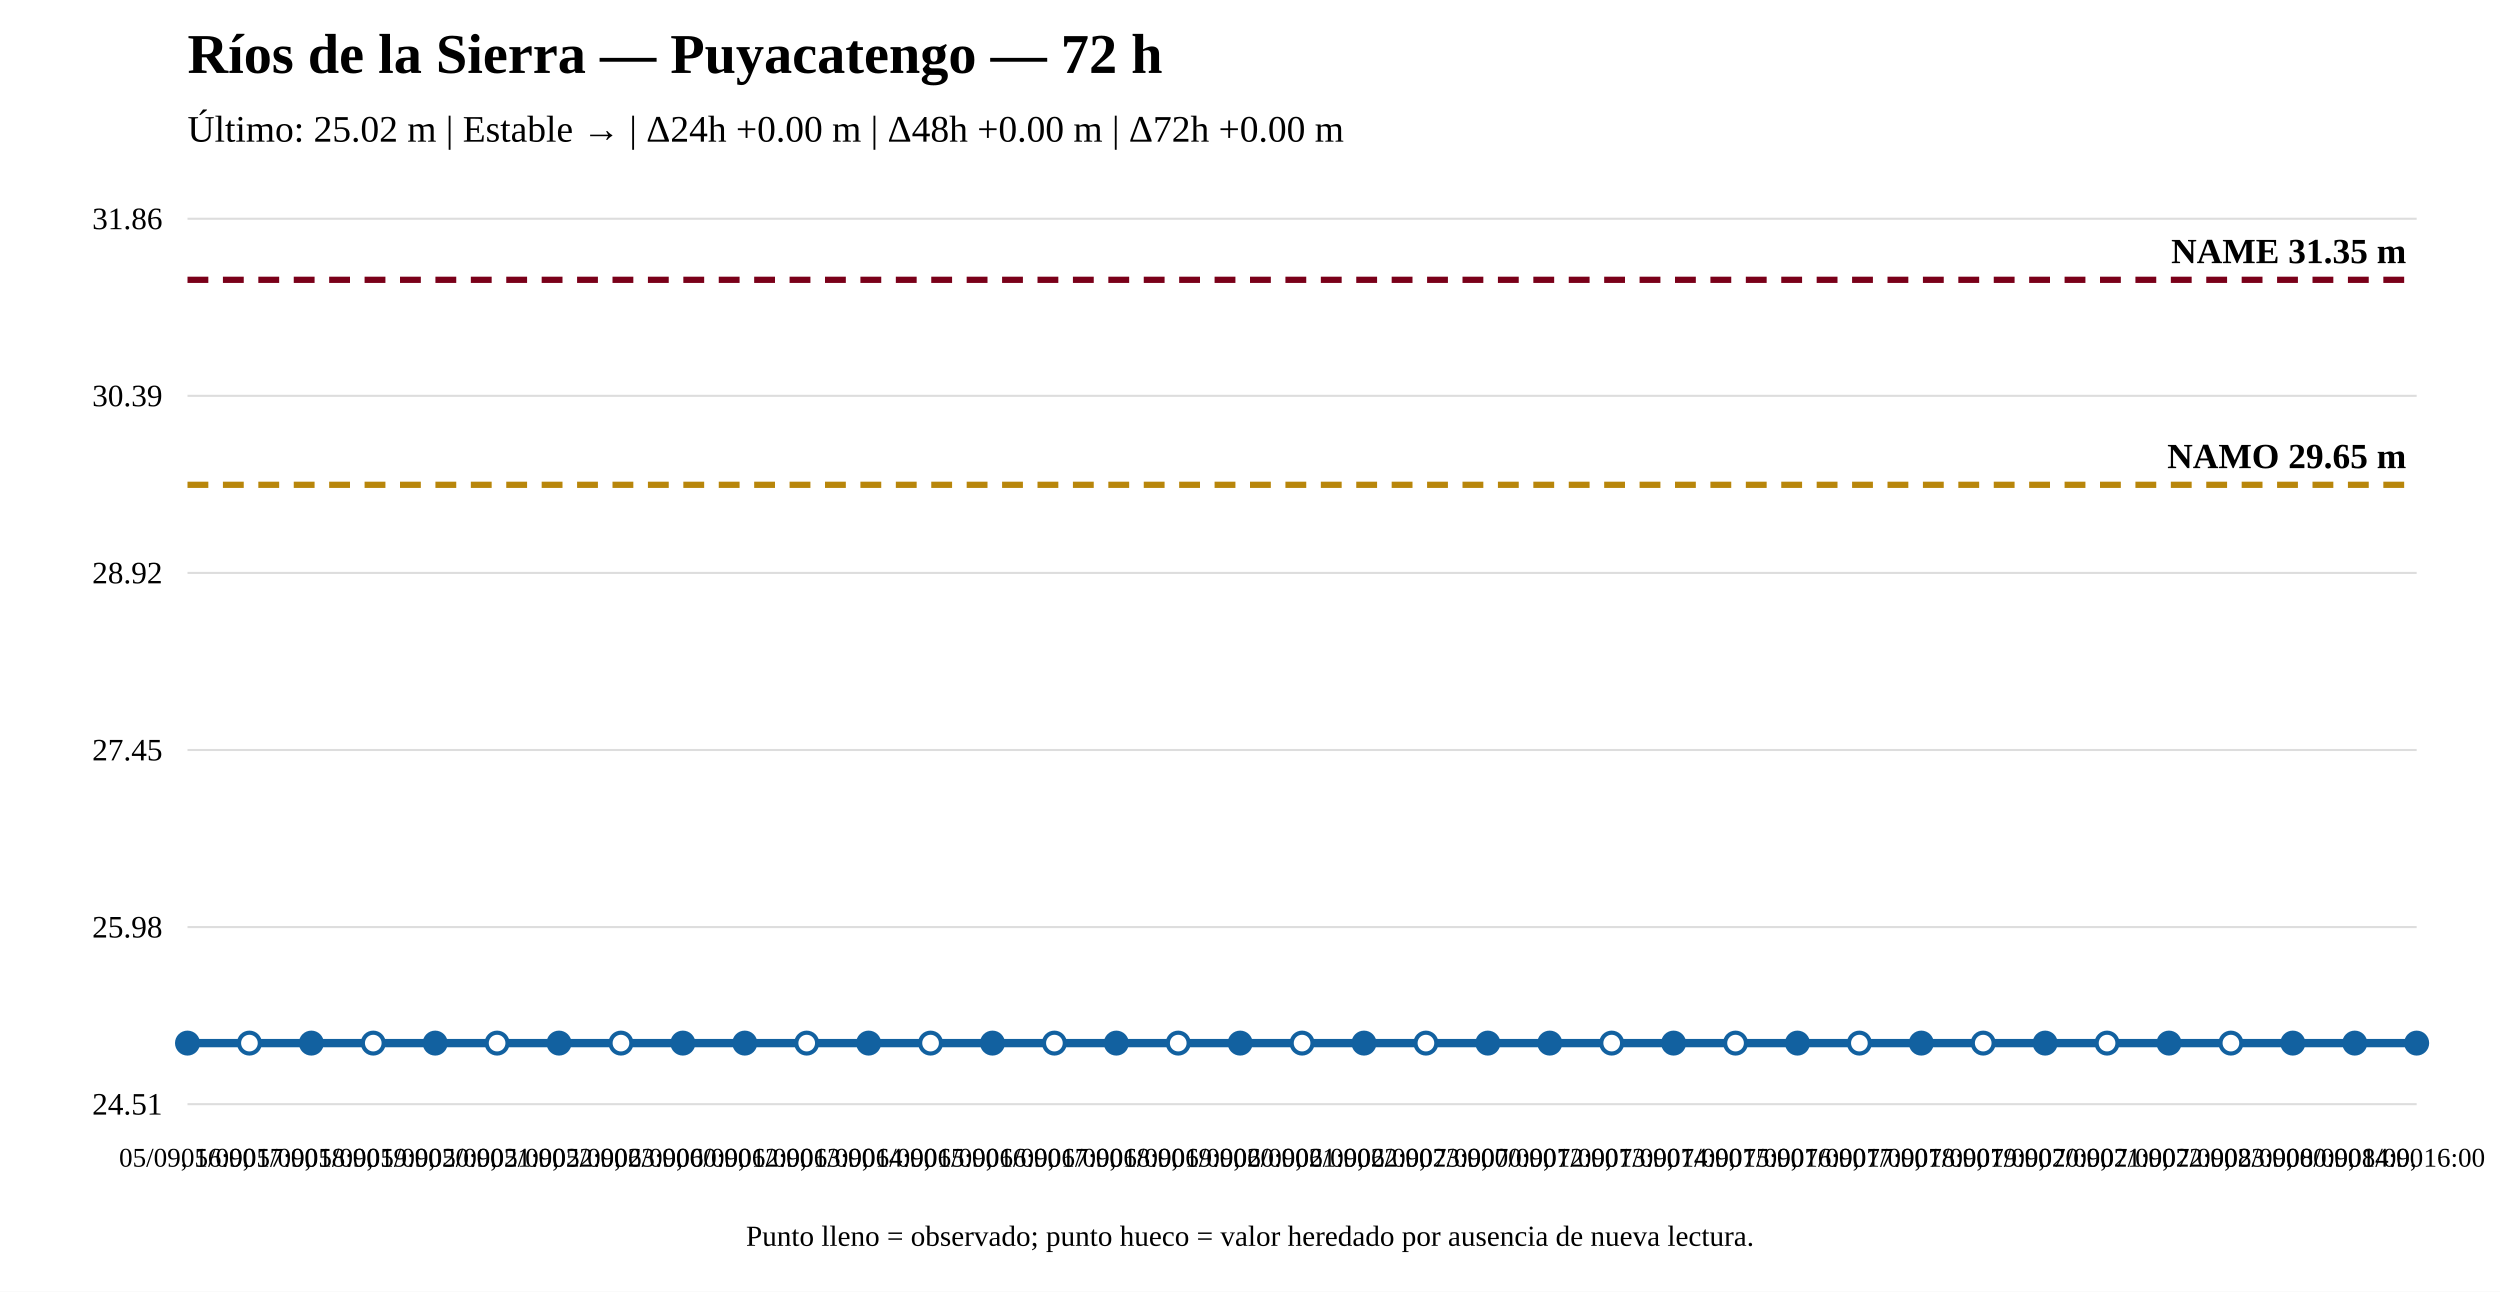
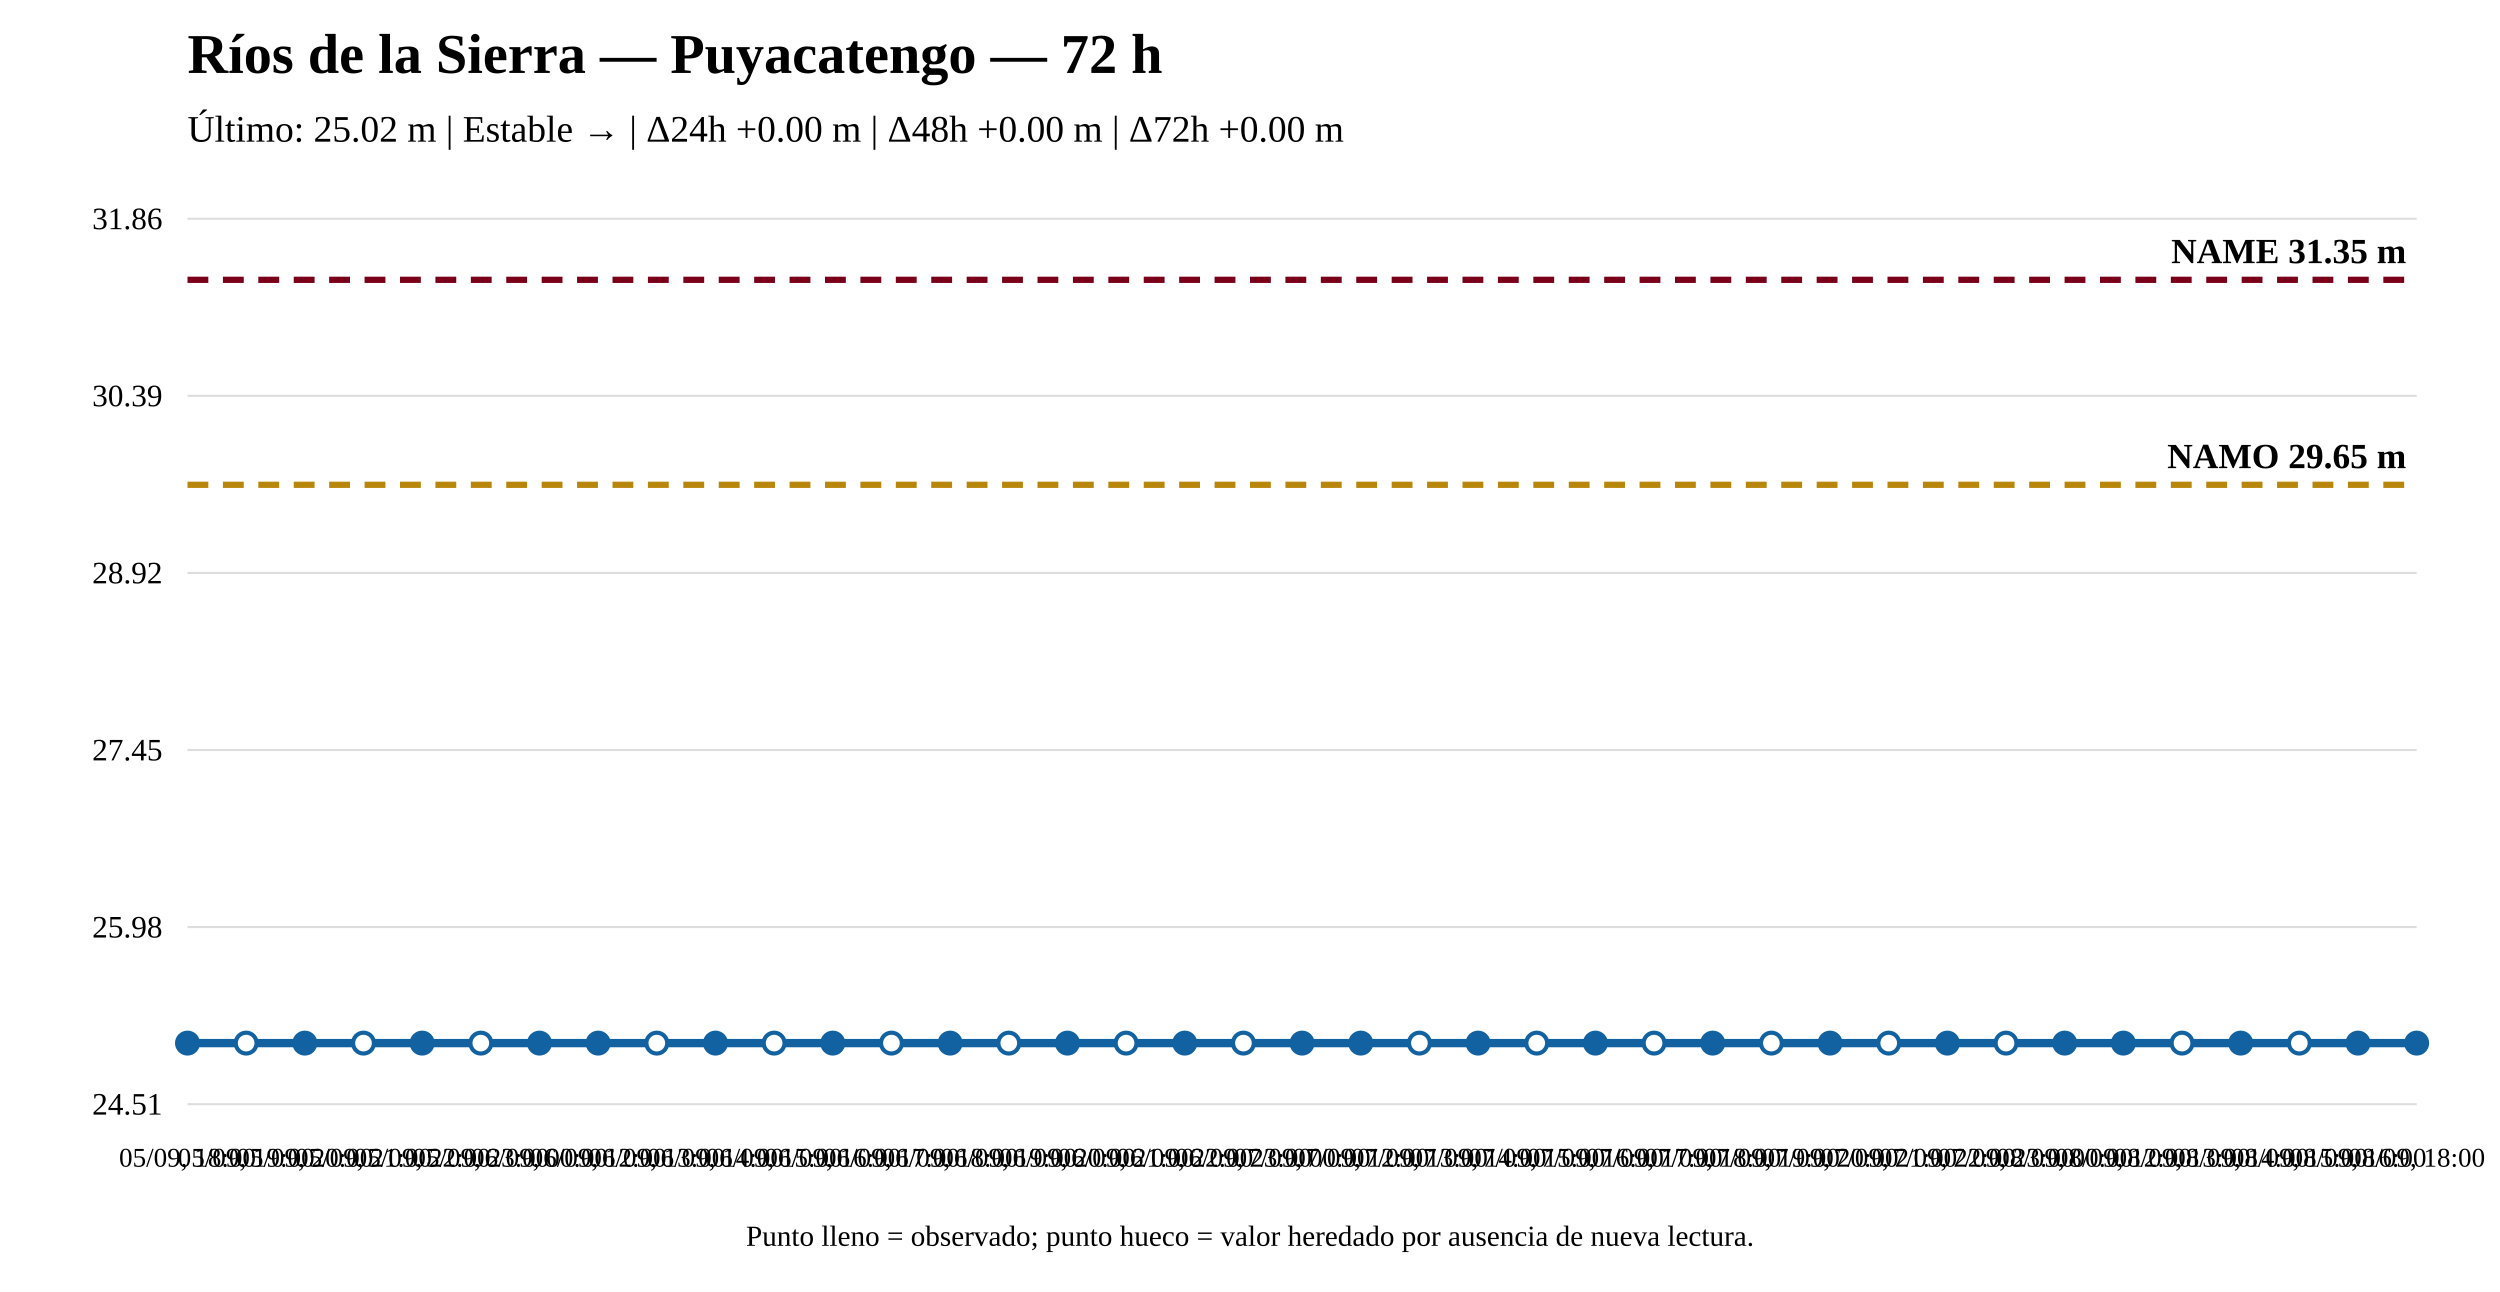
<svg xmlns="http://www.w3.org/2000/svg" width="1200" height="620" viewBox="0 0 1200 620">
  <rect width="100%" height="100%" fill="white" />
  <text x="90" y="35" font-size="27" font-weight="bold">Ríos de la Sierra — Puyacatengo — 72 h</text>
  <text x="90" y="68" font-size="18">Último: 25.02 m | Estable → | Δ24h +0.00 m | Δ48h +0.00 m | Δ72h +0.00 m</text>
  <line x1="90" y1="530" x2="1160" y2="530" stroke="#ddd" />
  <line x1="90" y1="445" x2="1160" y2="445" stroke="#ddd" />
  <line x1="90" y1="360" x2="1160" y2="360" stroke="#ddd" />
  <line x1="90" y1="275" x2="1160" y2="275" stroke="#ddd" />
  <line x1="90" y1="190" x2="1160" y2="190" stroke="#ddd" />
  <line x1="90" y1="105" x2="1160" y2="105" stroke="#ddd" />
  <text x="78" y="535" text-anchor="end" font-size="15">24.51</text>
  <text x="78" y="450" text-anchor="end" font-size="15">25.98</text>
  <text x="78" y="365" text-anchor="end" font-size="15">27.45</text>
  <text x="78" y="280" text-anchor="end" font-size="15">28.92</text>
  <text x="78" y="195" text-anchor="end" font-size="15">30.39</text>
  <text x="78" y="110" text-anchor="end" font-size="15">31.86</text>
  <line x1="90" y1="232.706" x2="1160" y2="232.706" stroke="#b8860b" stroke-width="3" stroke-dasharray="10 7" />
  <text x="1155" y="224.706" text-anchor="end" font-size="17" font-weight="bold">NAMO 29.65 m</text>
  <line x1="90" y1="134.31" x2="1160" y2="134.31" stroke="#7a0019" stroke-width="3" stroke-dasharray="10 7" />
  <text x="1155" y="126.31" text-anchor="end" font-size="17" font-weight="bold">NAME 31.35 m</text>
-   <polyline fill="none" stroke="#1261a0" stroke-width="4" points="90,500.69 119.722,500.69 149.444,500.69 179.167,500.69 208.889,500.69 238.611,500.69 268.333,500.69 298.056,500.69 327.778,500.69 357.5,500.69 387.222,500.69 416.944,500.69 446.667,500.69 476.389,500.69 506.111,500.69 535.833,500.69 565.556,500.69 595.278,500.69 625,500.69 654.722,500.69 684.444,500.69 714.167,500.69 743.889,500.69 773.611,500.69 803.333,500.69 833.056,500.69 862.778,500.69 892.5,500.69 922.222,500.69 951.944,500.69 981.667,500.69 1011.389,500.69 1041.111,500.69 1070.833,500.69 1100.556,500.69 1130.278,500.69 1160,500.69" />
+   <polyline fill="none" stroke="#1261a0" stroke-width="4" points="90,500.69 118.158,500.69 146.316,500.69 174.474,500.69 202.632,500.69 230.789,500.69 258.947,500.69 287.105,500.69 315.263,500.69 343.421,500.69 371.579,500.69 399.737,500.69 427.895,500.69 456.053,500.69 484.211,500.69 512.368,500.69 540.526,500.69 568.684,500.69 596.842,500.69 625,500.69 653.158,500.69 681.316,500.69 709.474,500.69 737.632,500.69 765.789,500.69 793.947,500.69 822.105,500.69 850.263,500.69 878.421,500.69 906.579,500.69 934.737,500.69 962.895,500.69 991.053,500.69 1019.211,500.69 1047.368,500.69 1075.526,500.69 1103.684,500.69 1131.842,500.69 1160,500.69" />
  <circle cx="90" cy="500.69" r="5" fill="#1261a0" stroke="#1261a0" stroke-width="2" />
-   <circle cx="119.722" cy="500.69" r="5" fill="white" stroke="#1261a0" stroke-width="2" />
-   <circle cx="149.444" cy="500.69" r="5" fill="#1261a0" stroke="#1261a0" stroke-width="2" />
-   <circle cx="179.167" cy="500.69" r="5" fill="white" stroke="#1261a0" stroke-width="2" />
-   <circle cx="208.889" cy="500.69" r="5" fill="#1261a0" stroke="#1261a0" stroke-width="2" />
-   <circle cx="238.611" cy="500.69" r="5" fill="white" stroke="#1261a0" stroke-width="2" />
-   <circle cx="268.333" cy="500.69" r="5" fill="#1261a0" stroke="#1261a0" stroke-width="2" />
-   <circle cx="298.056" cy="500.69" r="5" fill="white" stroke="#1261a0" stroke-width="2" />
-   <circle cx="327.778" cy="500.69" r="5" fill="#1261a0" stroke="#1261a0" stroke-width="2" />
-   <circle cx="357.5" cy="500.69" r="5" fill="#1261a0" stroke="#1261a0" stroke-width="2" />
-   <circle cx="387.222" cy="500.69" r="5" fill="white" stroke="#1261a0" stroke-width="2" />
-   <circle cx="416.944" cy="500.69" r="5" fill="#1261a0" stroke="#1261a0" stroke-width="2" />
-   <circle cx="446.667" cy="500.69" r="5" fill="white" stroke="#1261a0" stroke-width="2" />
-   <circle cx="476.389" cy="500.69" r="5" fill="#1261a0" stroke="#1261a0" stroke-width="2" />
-   <circle cx="506.111" cy="500.69" r="5" fill="white" stroke="#1261a0" stroke-width="2" />
-   <circle cx="535.833" cy="500.69" r="5" fill="#1261a0" stroke="#1261a0" stroke-width="2" />
-   <circle cx="565.556" cy="500.69" r="5" fill="white" stroke="#1261a0" stroke-width="2" />
-   <circle cx="595.278" cy="500.69" r="5" fill="#1261a0" stroke="#1261a0" stroke-width="2" />
-   <circle cx="625" cy="500.69" r="5" fill="white" stroke="#1261a0" stroke-width="2" />
-   <circle cx="654.722" cy="500.69" r="5" fill="#1261a0" stroke="#1261a0" stroke-width="2" />
-   <circle cx="684.444" cy="500.69" r="5" fill="white" stroke="#1261a0" stroke-width="2" />
-   <circle cx="714.167" cy="500.69" r="5" fill="#1261a0" stroke="#1261a0" stroke-width="2" />
-   <circle cx="743.889" cy="500.69" r="5" fill="#1261a0" stroke="#1261a0" stroke-width="2" />
-   <circle cx="773.611" cy="500.69" r="5" fill="white" stroke="#1261a0" stroke-width="2" />
-   <circle cx="803.333" cy="500.69" r="5" fill="#1261a0" stroke="#1261a0" stroke-width="2" />
-   <circle cx="833.056" cy="500.69" r="5" fill="white" stroke="#1261a0" stroke-width="2" />
-   <circle cx="862.778" cy="500.69" r="5" fill="#1261a0" stroke="#1261a0" stroke-width="2" />
-   <circle cx="892.5" cy="500.69" r="5" fill="white" stroke="#1261a0" stroke-width="2" />
-   <circle cx="922.222" cy="500.69" r="5" fill="#1261a0" stroke="#1261a0" stroke-width="2" />
-   <circle cx="951.944" cy="500.69" r="5" fill="white" stroke="#1261a0" stroke-width="2" />
-   <circle cx="981.667" cy="500.69" r="5" fill="#1261a0" stroke="#1261a0" stroke-width="2" />
-   <circle cx="1011.389" cy="500.69" r="5" fill="white" stroke="#1261a0" stroke-width="2" />
-   <circle cx="1041.111" cy="500.69" r="5" fill="#1261a0" stroke="#1261a0" stroke-width="2" />
-   <circle cx="1070.833" cy="500.69" r="5" fill="white" stroke="#1261a0" stroke-width="2" />
-   <circle cx="1100.556" cy="500.69" r="5" fill="#1261a0" stroke="#1261a0" stroke-width="2" />
-   <circle cx="1130.278" cy="500.69" r="5" fill="#1261a0" stroke="#1261a0" stroke-width="2" />
+   <circle cx="118.158" cy="500.69" r="5" fill="white" stroke="#1261a0" stroke-width="2" />
+   <circle cx="146.316" cy="500.69" r="5" fill="#1261a0" stroke="#1261a0" stroke-width="2" />
+   <circle cx="174.474" cy="500.69" r="5" fill="white" stroke="#1261a0" stroke-width="2" />
+   <circle cx="202.632" cy="500.69" r="5" fill="#1261a0" stroke="#1261a0" stroke-width="2" />
+   <circle cx="230.789" cy="500.69" r="5" fill="white" stroke="#1261a0" stroke-width="2" />
+   <circle cx="258.947" cy="500.69" r="5" fill="#1261a0" stroke="#1261a0" stroke-width="2" />
+   <circle cx="287.105" cy="500.69" r="5" fill="#1261a0" stroke="#1261a0" stroke-width="2" />
+   <circle cx="315.263" cy="500.69" r="5" fill="white" stroke="#1261a0" stroke-width="2" />
+   <circle cx="343.421" cy="500.69" r="5" fill="#1261a0" stroke="#1261a0" stroke-width="2" />
+   <circle cx="371.579" cy="500.69" r="5" fill="white" stroke="#1261a0" stroke-width="2" />
+   <circle cx="399.737" cy="500.69" r="5" fill="#1261a0" stroke="#1261a0" stroke-width="2" />
+   <circle cx="427.895" cy="500.69" r="5" fill="white" stroke="#1261a0" stroke-width="2" />
+   <circle cx="456.053" cy="500.69" r="5" fill="#1261a0" stroke="#1261a0" stroke-width="2" />
+   <circle cx="484.211" cy="500.69" r="5" fill="white" stroke="#1261a0" stroke-width="2" />
+   <circle cx="512.368" cy="500.69" r="5" fill="#1261a0" stroke="#1261a0" stroke-width="2" />
+   <circle cx="540.526" cy="500.69" r="5" fill="white" stroke="#1261a0" stroke-width="2" />
+   <circle cx="568.684" cy="500.69" r="5" fill="#1261a0" stroke="#1261a0" stroke-width="2" />
+   <circle cx="596.842" cy="500.69" r="5" fill="white" stroke="#1261a0" stroke-width="2" />
+   <circle cx="625" cy="500.69" r="5" fill="#1261a0" stroke="#1261a0" stroke-width="2" />
+   <circle cx="653.158" cy="500.69" r="5" fill="#1261a0" stroke="#1261a0" stroke-width="2" />
+   <circle cx="681.316" cy="500.69" r="5" fill="white" stroke="#1261a0" stroke-width="2" />
+   <circle cx="709.474" cy="500.69" r="5" fill="#1261a0" stroke="#1261a0" stroke-width="2" />
+   <circle cx="737.632" cy="500.69" r="5" fill="white" stroke="#1261a0" stroke-width="2" />
+   <circle cx="765.789" cy="500.69" r="5" fill="#1261a0" stroke="#1261a0" stroke-width="2" />
+   <circle cx="793.947" cy="500.69" r="5" fill="white" stroke="#1261a0" stroke-width="2" />
+   <circle cx="822.105" cy="500.69" r="5" fill="#1261a0" stroke="#1261a0" stroke-width="2" />
+   <circle cx="850.263" cy="500.69" r="5" fill="white" stroke="#1261a0" stroke-width="2" />
+   <circle cx="878.421" cy="500.69" r="5" fill="#1261a0" stroke="#1261a0" stroke-width="2" />
+   <circle cx="906.579" cy="500.69" r="5" fill="white" stroke="#1261a0" stroke-width="2" />
+   <circle cx="934.737" cy="500.69" r="5" fill="#1261a0" stroke="#1261a0" stroke-width="2" />
+   <circle cx="962.895" cy="500.69" r="5" fill="white" stroke="#1261a0" stroke-width="2" />
+   <circle cx="991.053" cy="500.69" r="5" fill="#1261a0" stroke="#1261a0" stroke-width="2" />
+   <circle cx="1019.211" cy="500.69" r="5" fill="#1261a0" stroke="#1261a0" stroke-width="2" />
+   <circle cx="1047.368" cy="500.69" r="5" fill="white" stroke="#1261a0" stroke-width="2" />
+   <circle cx="1075.526" cy="500.69" r="5" fill="#1261a0" stroke="#1261a0" stroke-width="2" />
+   <circle cx="1103.684" cy="500.69" r="5" fill="white" stroke="#1261a0" stroke-width="2" />
+   <circle cx="1131.842" cy="500.69" r="5" fill="#1261a0" stroke="#1261a0" stroke-width="2" />
  <circle cx="1160" cy="500.69" r="5" fill="#1261a0" stroke="#1261a0" stroke-width="2" />
-   <text x="90" y="560" text-anchor="middle" font-size="13">05/09, 16:00</text>
-   <text x="119.722" y="560" text-anchor="middle" font-size="13">05/09, 17:00</text>
-   <text x="149.444" y="560" text-anchor="middle" font-size="13">05/09, 18:00</text>
-   <text x="179.167" y="560" text-anchor="middle" font-size="13">05/09, 19:00</text>
-   <text x="208.889" y="560" text-anchor="middle" font-size="13">05/09, 20:00</text>
-   <text x="238.611" y="560" text-anchor="middle" font-size="13">05/09, 21:00</text>
-   <text x="268.333" y="560" text-anchor="middle" font-size="13">05/09, 22:00</text>
-   <text x="298.056" y="560" text-anchor="middle" font-size="13">05/09, 23:00</text>
-   <text x="327.778" y="560" text-anchor="middle" font-size="13">06/09, 00:00</text>
-   <text x="357.5" y="560" text-anchor="middle" font-size="13">06/09, 12:00</text>
-   <text x="387.222" y="560" text-anchor="middle" font-size="13">06/09, 13:00</text>
-   <text x="416.944" y="560" text-anchor="middle" font-size="13">06/09, 14:00</text>
-   <text x="446.667" y="560" text-anchor="middle" font-size="13">06/09, 15:00</text>
-   <text x="476.389" y="560" text-anchor="middle" font-size="13">06/09, 16:00</text>
-   <text x="506.111" y="560" text-anchor="middle" font-size="13">06/09, 17:00</text>
-   <text x="535.833" y="560" text-anchor="middle" font-size="13">06/09, 18:00</text>
-   <text x="565.556" y="560" text-anchor="middle" font-size="13">06/09, 19:00</text>
-   <text x="595.278" y="560" text-anchor="middle" font-size="13">06/09, 20:00</text>
-   <text x="625" y="560" text-anchor="middle" font-size="13">06/09, 21:00</text>
-   <text x="654.722" y="560" text-anchor="middle" font-size="13">06/09, 22:00</text>
-   <text x="684.444" y="560" text-anchor="middle" font-size="13">06/09, 23:00</text>
-   <text x="714.167" y="560" text-anchor="middle" font-size="13">07/09, 00:00</text>
-   <text x="743.889" y="560" text-anchor="middle" font-size="13">07/09, 12:00</text>
-   <text x="773.611" y="560" text-anchor="middle" font-size="13">07/09, 13:00</text>
-   <text x="803.333" y="560" text-anchor="middle" font-size="13">07/09, 14:00</text>
-   <text x="833.056" y="560" text-anchor="middle" font-size="13">07/09, 15:00</text>
-   <text x="862.778" y="560" text-anchor="middle" font-size="13">07/09, 16:00</text>
-   <text x="892.5" y="560" text-anchor="middle" font-size="13">07/09, 17:00</text>
-   <text x="922.222" y="560" text-anchor="middle" font-size="13">07/09, 18:00</text>
-   <text x="951.944" y="560" text-anchor="middle" font-size="13">07/09, 19:00</text>
-   <text x="981.667" y="560" text-anchor="middle" font-size="13">07/09, 20:00</text>
-   <text x="1011.389" y="560" text-anchor="middle" font-size="13">07/09, 21:00</text>
-   <text x="1041.111" y="560" text-anchor="middle" font-size="13">07/09, 22:00</text>
-   <text x="1070.833" y="560" text-anchor="middle" font-size="13">07/09, 23:00</text>
-   <text x="1100.556" y="560" text-anchor="middle" font-size="13">08/09, 00:00</text>
-   <text x="1130.278" y="560" text-anchor="middle" font-size="13">08/09, 14:00</text>
-   <text x="1160" y="560" text-anchor="middle" font-size="13">08/09, 16:00</text>
+   <text x="90" y="560" text-anchor="middle" font-size="13">05/09, 18:00</text>
+   <text x="118.158" y="560" text-anchor="middle" font-size="13">05/09, 19:00</text>
+   <text x="146.316" y="560" text-anchor="middle" font-size="13">05/09, 20:00</text>
+   <text x="174.474" y="560" text-anchor="middle" font-size="13">05/09, 21:00</text>
+   <text x="202.632" y="560" text-anchor="middle" font-size="13">05/09, 22:00</text>
+   <text x="230.789" y="560" text-anchor="middle" font-size="13">05/09, 23:00</text>
+   <text x="258.947" y="560" text-anchor="middle" font-size="13">06/09, 00:00</text>
+   <text x="287.105" y="560" text-anchor="middle" font-size="13">06/09, 12:00</text>
+   <text x="315.263" y="560" text-anchor="middle" font-size="13">06/09, 13:00</text>
+   <text x="343.421" y="560" text-anchor="middle" font-size="13">06/09, 14:00</text>
+   <text x="371.579" y="560" text-anchor="middle" font-size="13">06/09, 15:00</text>
+   <text x="399.737" y="560" text-anchor="middle" font-size="13">06/09, 16:00</text>
+   <text x="427.895" y="560" text-anchor="middle" font-size="13">06/09, 17:00</text>
+   <text x="456.053" y="560" text-anchor="middle" font-size="13">06/09, 18:00</text>
+   <text x="484.211" y="560" text-anchor="middle" font-size="13">06/09, 19:00</text>
+   <text x="512.368" y="560" text-anchor="middle" font-size="13">06/09, 20:00</text>
+   <text x="540.526" y="560" text-anchor="middle" font-size="13">06/09, 21:00</text>
+   <text x="568.684" y="560" text-anchor="middle" font-size="13">06/09, 22:00</text>
+   <text x="596.842" y="560" text-anchor="middle" font-size="13">06/09, 23:00</text>
+   <text x="625" y="560" text-anchor="middle" font-size="13">07/09, 00:00</text>
+   <text x="653.158" y="560" text-anchor="middle" font-size="13">07/09, 12:00</text>
+   <text x="681.316" y="560" text-anchor="middle" font-size="13">07/09, 13:00</text>
+   <text x="709.474" y="560" text-anchor="middle" font-size="13">07/09, 14:00</text>
+   <text x="737.632" y="560" text-anchor="middle" font-size="13">07/09, 15:00</text>
+   <text x="765.789" y="560" text-anchor="middle" font-size="13">07/09, 16:00</text>
+   <text x="793.947" y="560" text-anchor="middle" font-size="13">07/09, 17:00</text>
+   <text x="822.105" y="560" text-anchor="middle" font-size="13">07/09, 18:00</text>
+   <text x="850.263" y="560" text-anchor="middle" font-size="13">07/09, 19:00</text>
+   <text x="878.421" y="560" text-anchor="middle" font-size="13">07/09, 20:00</text>
+   <text x="906.579" y="560" text-anchor="middle" font-size="13">07/09, 21:00</text>
+   <text x="934.737" y="560" text-anchor="middle" font-size="13">07/09, 22:00</text>
+   <text x="962.895" y="560" text-anchor="middle" font-size="13">07/09, 23:00</text>
+   <text x="991.053" y="560" text-anchor="middle" font-size="13">08/09, 00:00</text>
+   <text x="1019.211" y="560" text-anchor="middle" font-size="13">08/09, 12:00</text>
+   <text x="1047.368" y="560" text-anchor="middle" font-size="13">08/09, 13:00</text>
+   <text x="1075.526" y="560" text-anchor="middle" font-size="13">08/09, 14:00</text>
+   <text x="1103.684" y="560" text-anchor="middle" font-size="13">08/09, 15:00</text>
+   <text x="1131.842" y="560" text-anchor="middle" font-size="13">08/09, 16:00</text>
+   <text x="1160" y="560" text-anchor="middle" font-size="13">08/09, 18:00</text>
  <text x="600" y="598" text-anchor="middle" font-size="14">Punto lleno = observado; punto hueco = valor heredado por ausencia de nueva lectura.</text>
</svg>
